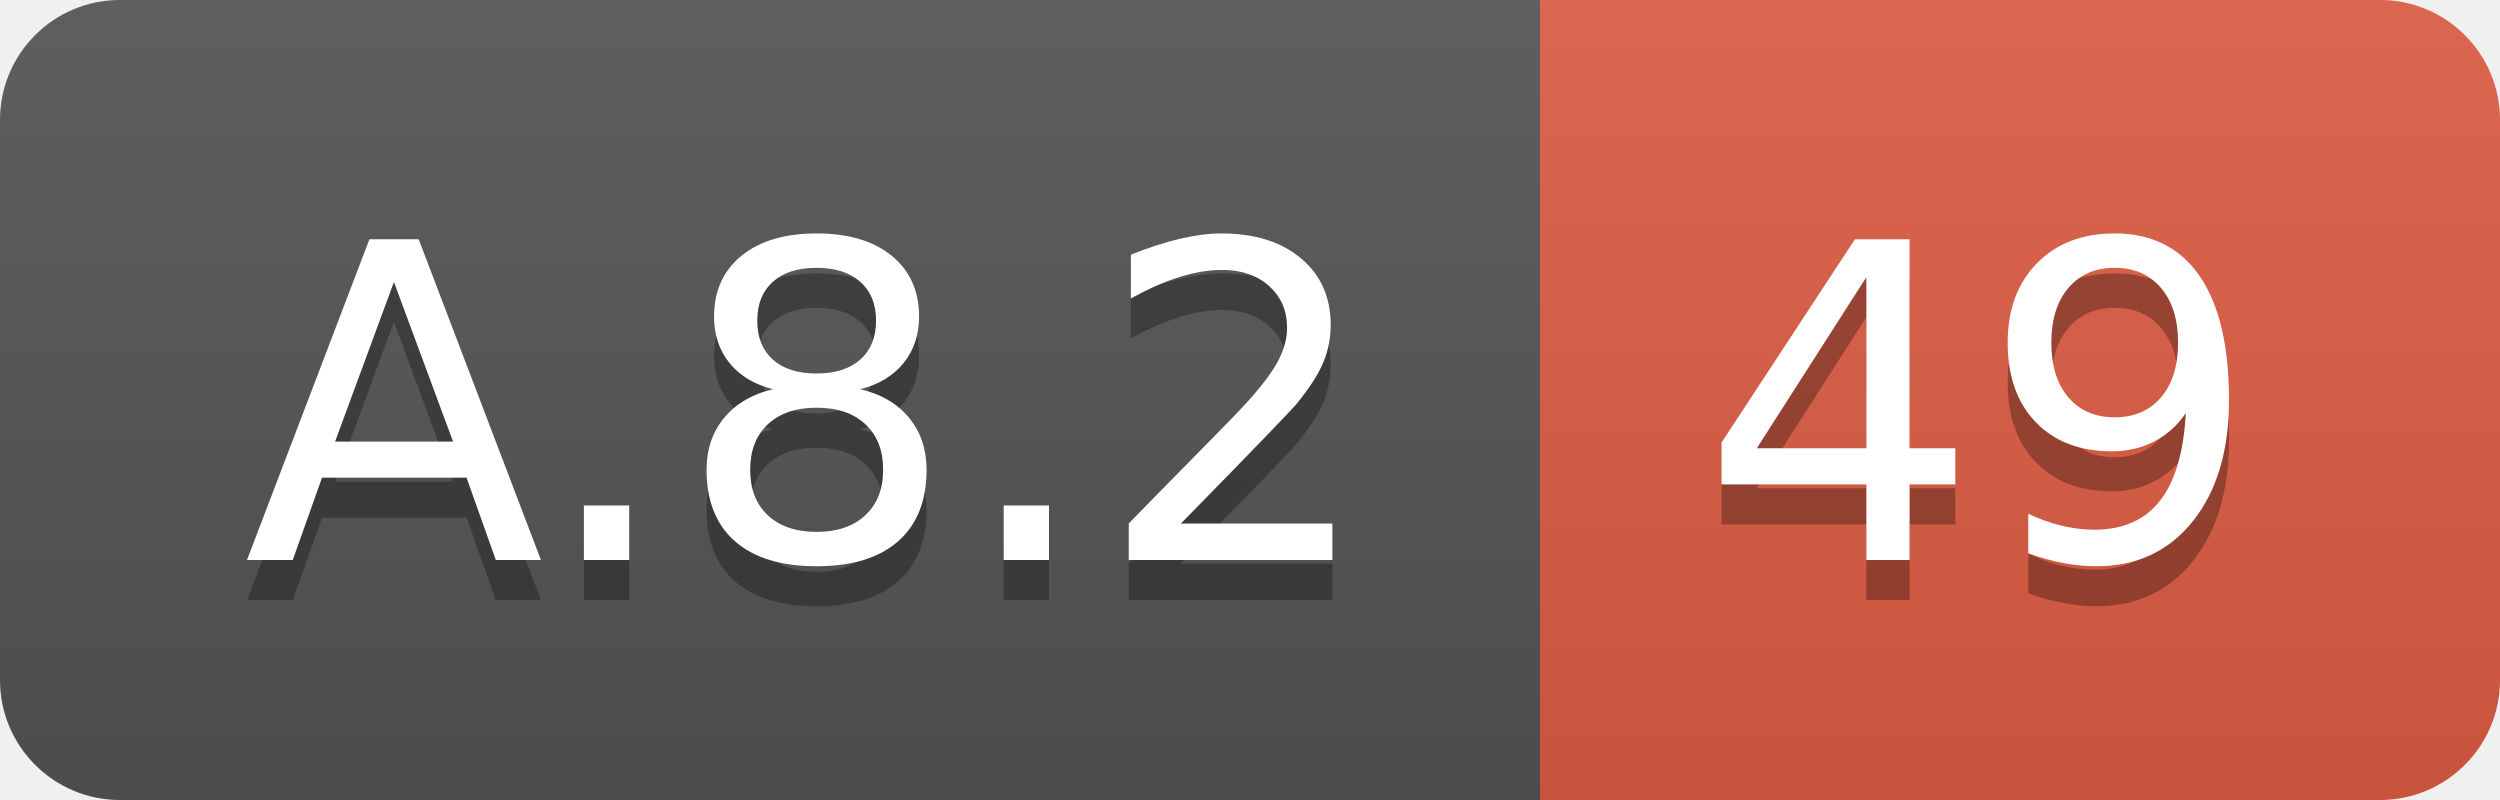
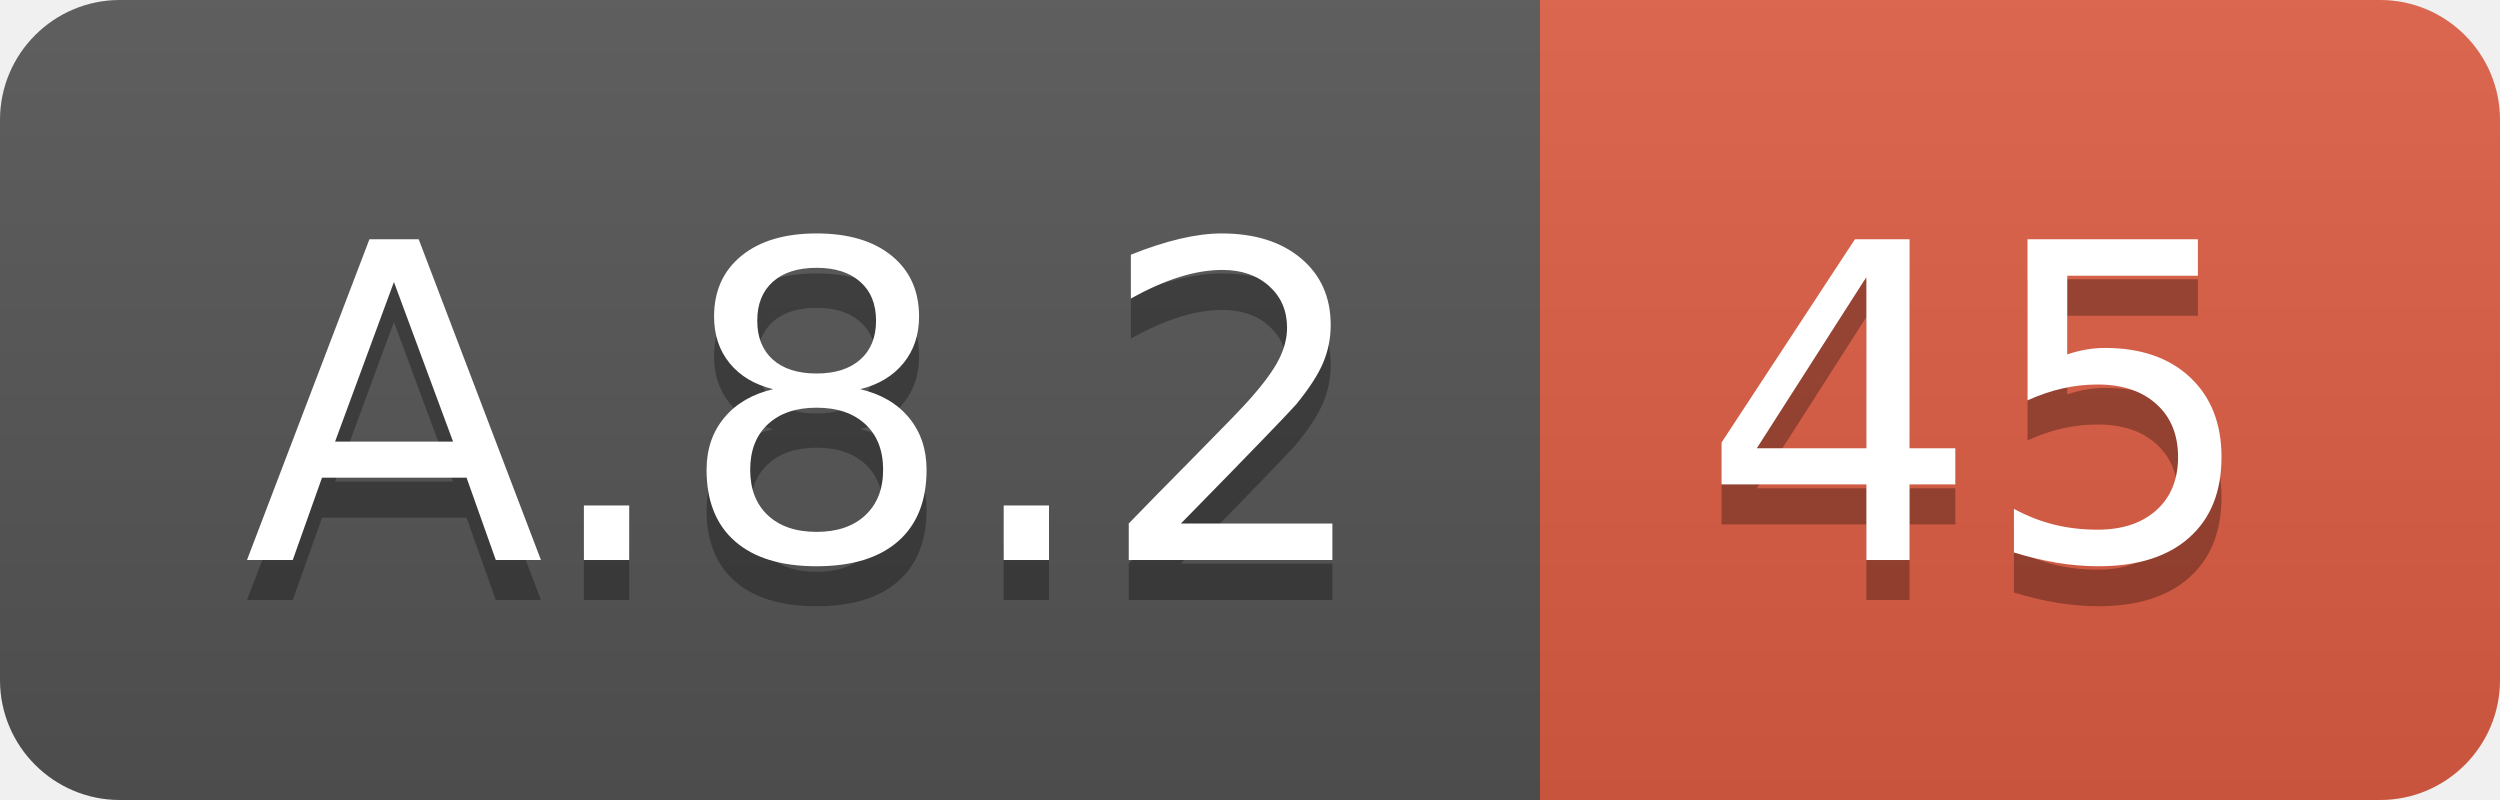
<svg xmlns="http://www.w3.org/2000/svg" width="62.5" height="20">
  <linearGradient id="smooth" x2="0" y2="100%">
    <stop offset="0" stop-color="#bbb" stop-opacity=".1" />
    <stop offset="1" stop-opacity=".1" />
  </linearGradient>
  <clipPath id="round">
    <rect width="62.5" height="20" rx="3" fill="#fff" />
  </clipPath>
  <g clip-path="url(#round)">
    <rect width="38.5" height="20" fill="#555" />
    <rect x="38.5" width="24.0" height="20" fill="#e05d44" />
    <rect width="62.5" height="20" fill="url(#smooth)" />
  </g>
  <g fill="#fff" text-anchor="middle" font-family="DejaVu Sans,Verdana,Geneva,sans-serif" font-size="110">
    <text x="202.5" y="150" fill="#010101" fill-opacity=".3" transform="scale(0.1)" textLength="285.0" lengthAdjust="spacing">A.8.2</text>
    <text x="202.5" y="140" transform="scale(0.1)" textLength="285.0" lengthAdjust="spacing">A.8.2</text>
-     <text x="495.0" y="150" fill="#010101" fill-opacity=".3" transform="scale(0.1)" textLength="140.0" lengthAdjust="spacing">49</text>
-     <text x="495.0" y="140" transform="scale(0.1)" textLength="140.0" lengthAdjust="spacing">49</text>
+     <text x="495.0" y="150" fill="#010101" fill-opacity=".3" transform="scale(0.1)" textLength="140.0" lengthAdjust="spacing">45</text>
+     <text x="495.0" y="140" transform="scale(0.1)" textLength="140.0" lengthAdjust="spacing">45</text>
  </g>
</svg>
